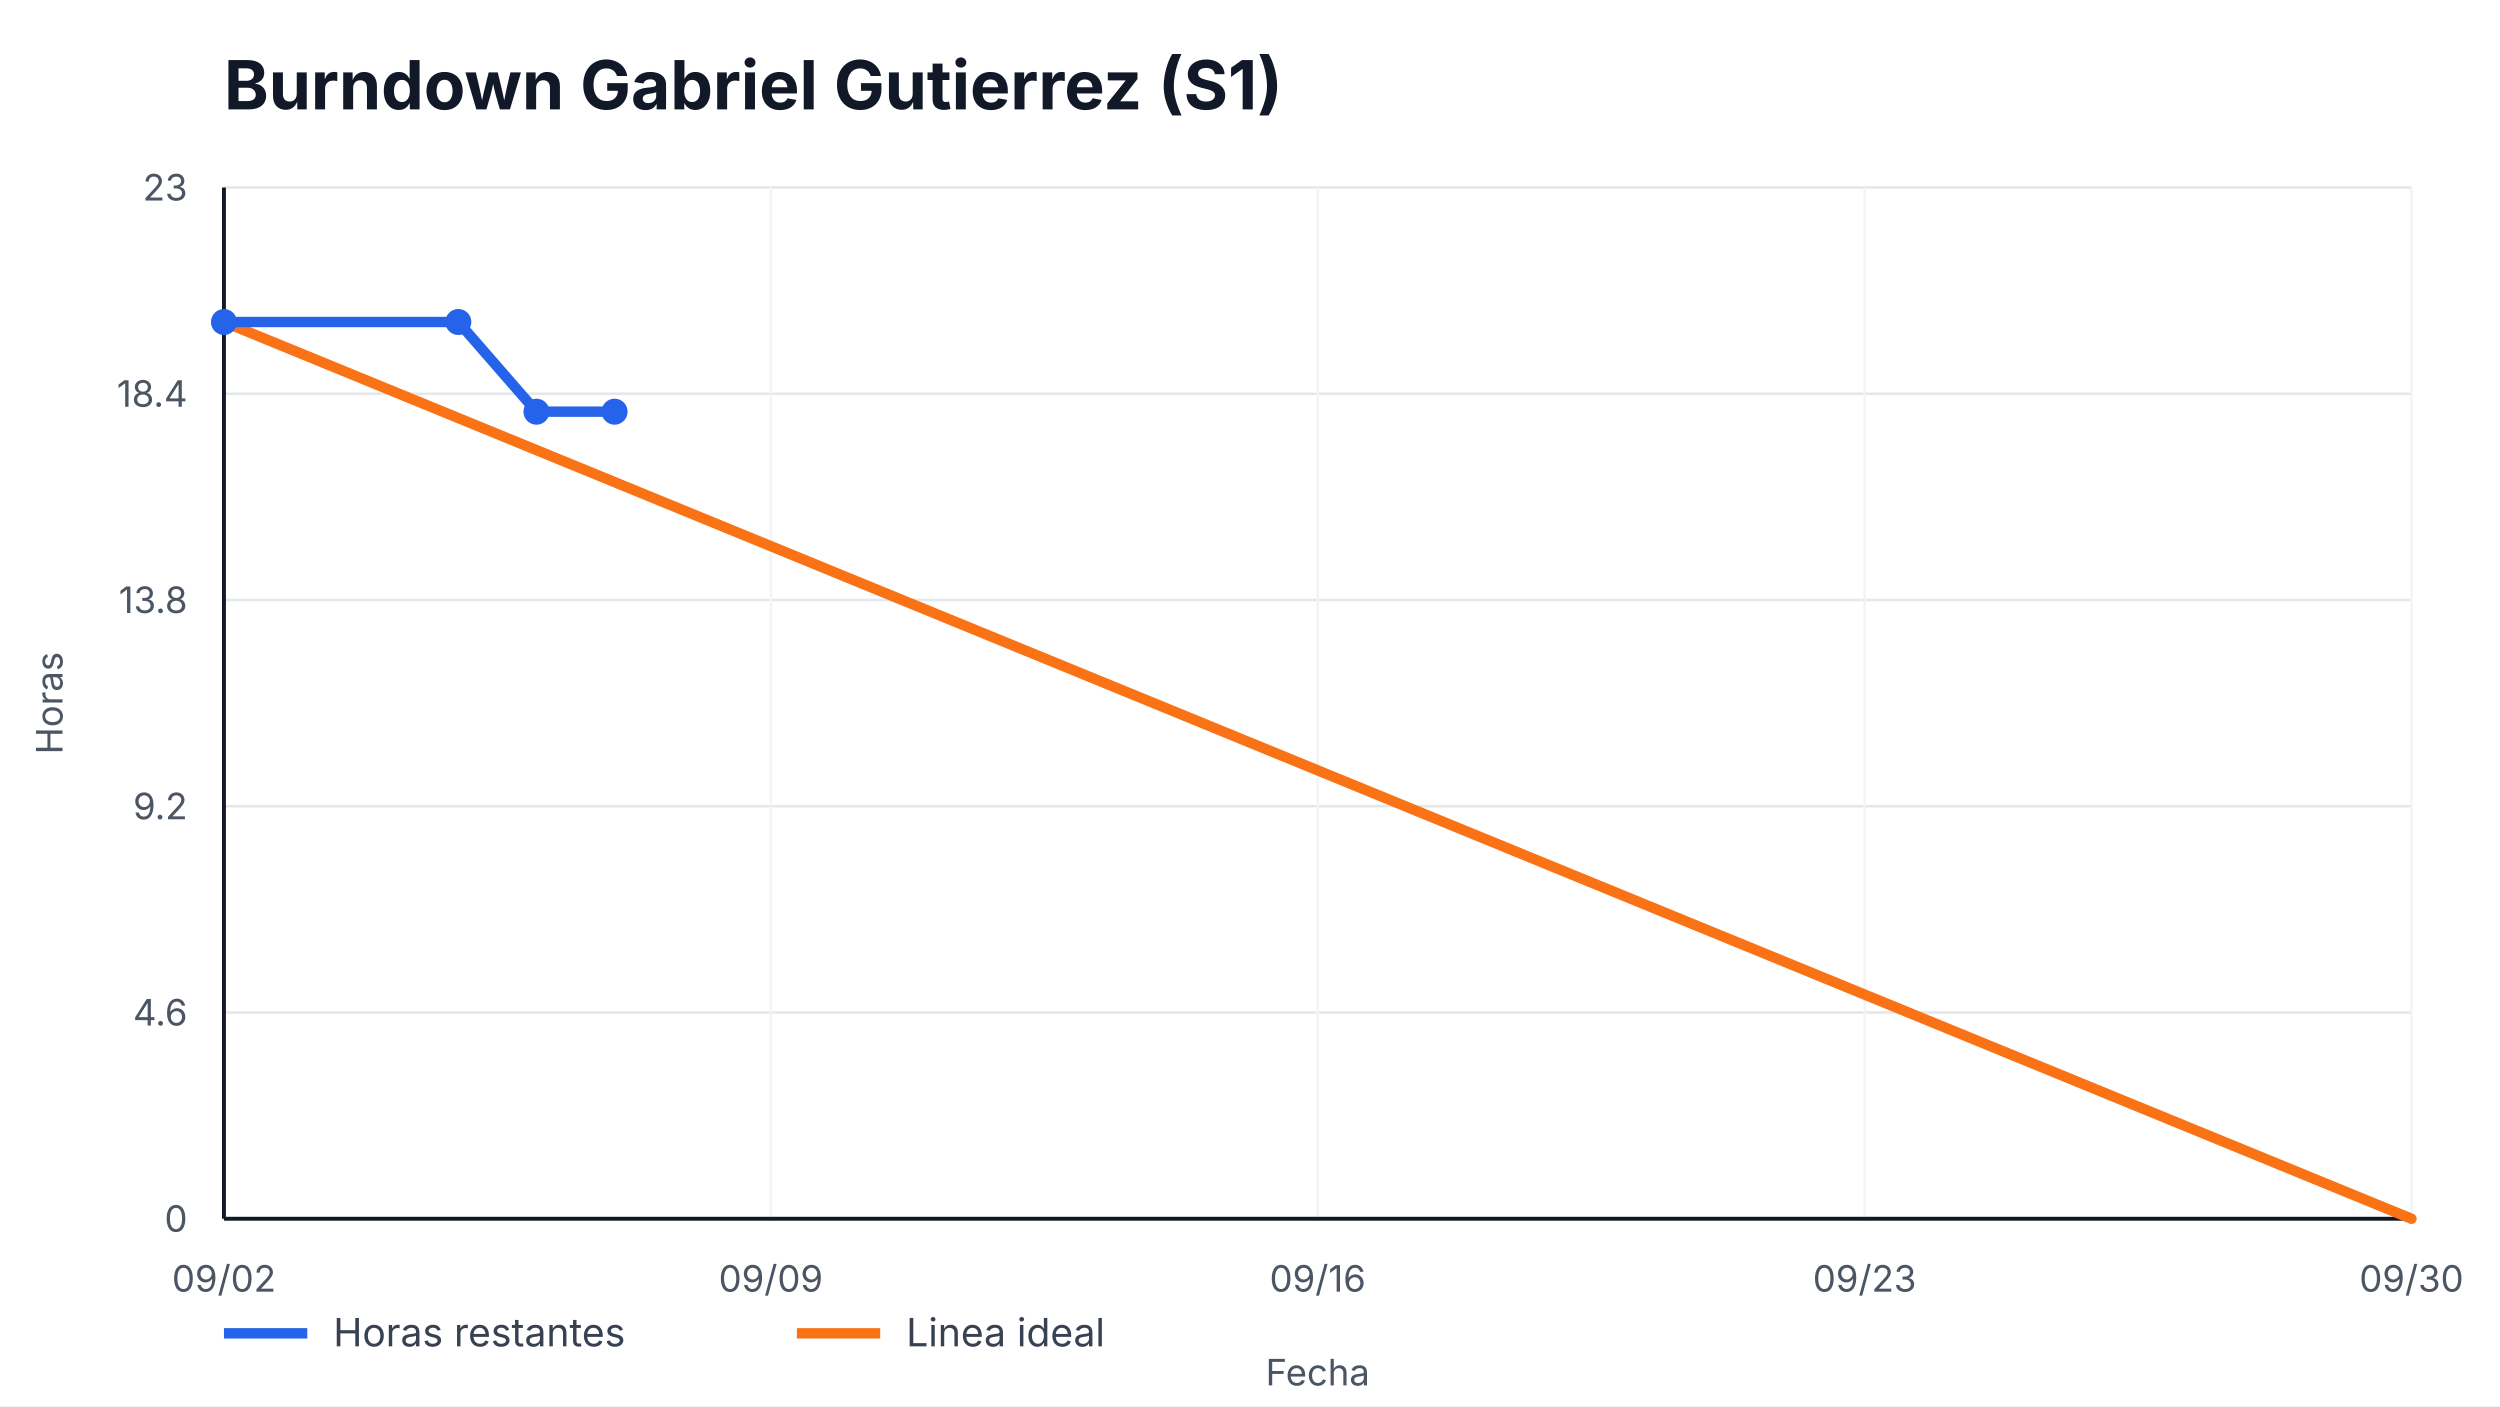
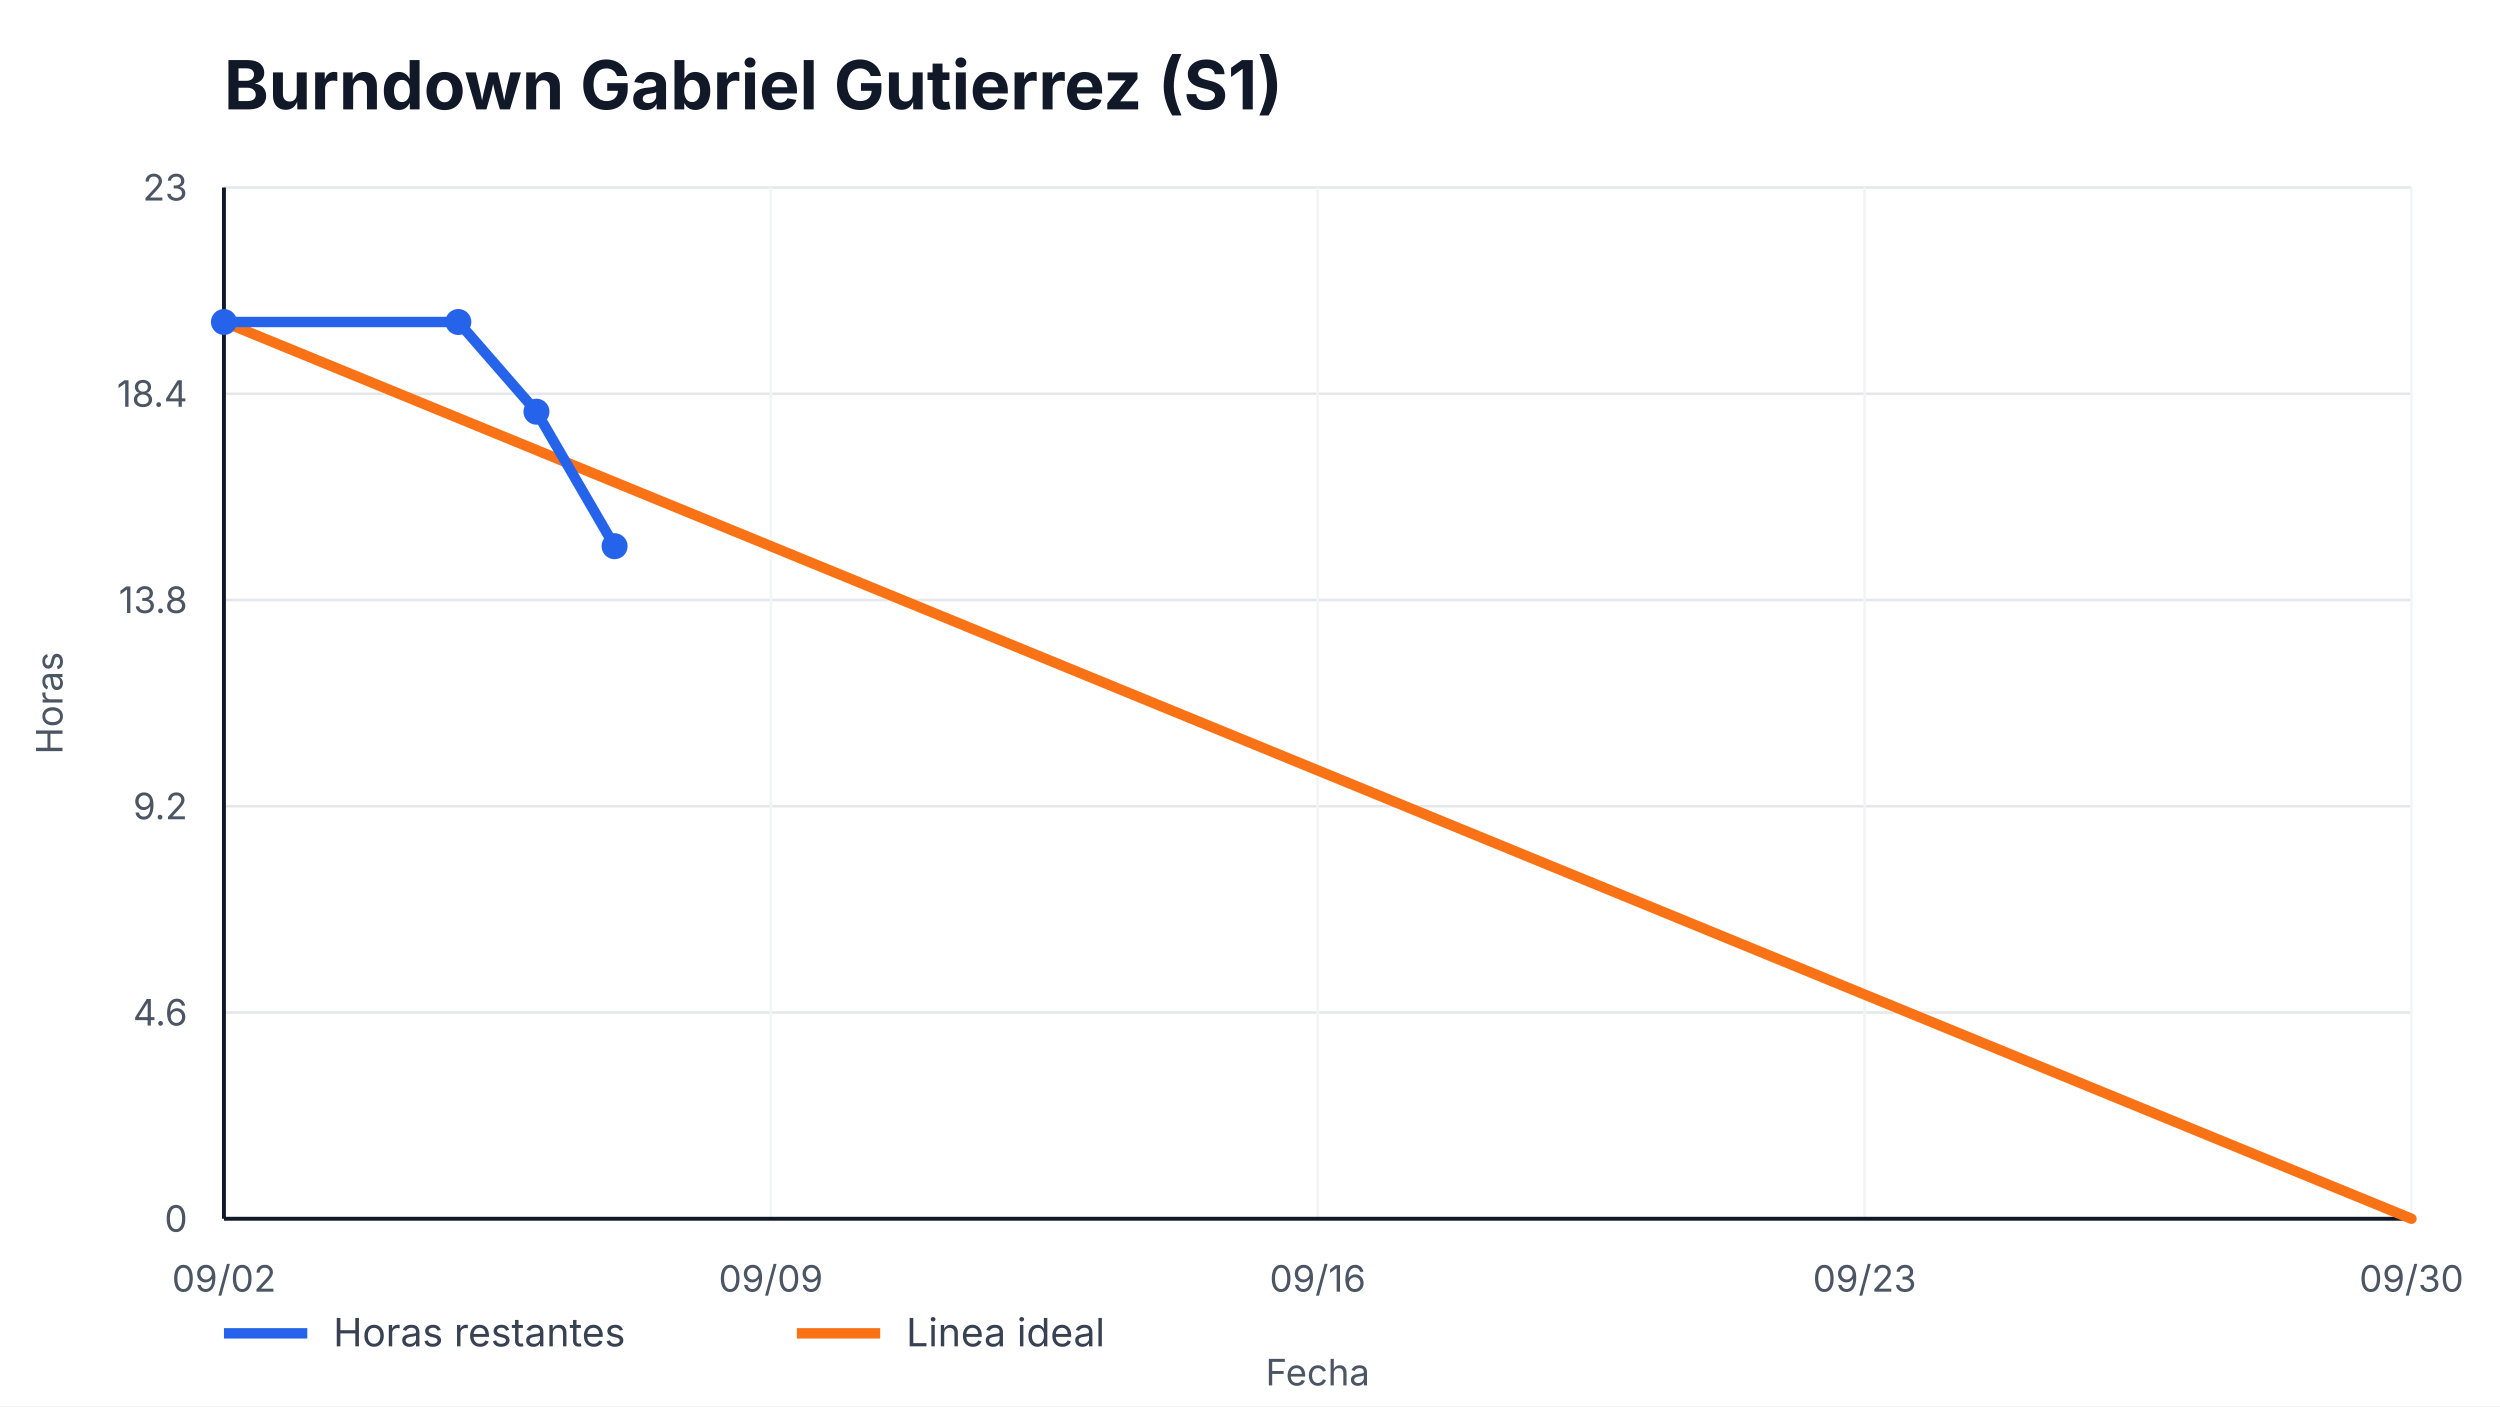
<svg xmlns="http://www.w3.org/2000/svg" width="960" height="540" viewBox="0 0 960 540" role="img" aria-label="Burndown Gabriel Gutierrez (S1)">
  <style>
    text { font-family: -apple-system, BlinkMacSystemFont, "Segoe UI", sans-serif; fill: #111827; }
    .title { font-size: 26px; font-weight: 700; }
    .axis { font-size: 14px; fill: #4b5563; }
    .legend { font-size: 15px; fill: #374151; }
    .overrun { font-size: 14px; font-weight: 700; fill: #b91c1c; }
  </style>
  <rect width="100%" height="100%" fill="#ffffff" />
  <text x="86" y="42" class="title">Burndown Gabriel Gutierrez (S1)</text>
  <g>
    <line x1="86" y1="468.00" x2="926" y2="468.00" stroke="#e5e7eb" />
    <line x1="86" y1="388.80" x2="926" y2="388.80" stroke="#e5e7eb" />
    <line x1="86" y1="309.60" x2="926" y2="309.60" stroke="#e5e7eb" />
    <line x1="86" y1="230.40" x2="926" y2="230.40" stroke="#e5e7eb" />
    <line x1="86" y1="151.20" x2="926" y2="151.20" stroke="#e5e7eb" />
    <line x1="86" y1="72.00" x2="926" y2="72.00" stroke="#e5e7eb" />
  </g>
  <g>
    <line x1="86.00" y1="72" x2="86.00" y2="468" stroke="#f3f4f6" />
    <text x="86.00" y="496" text-anchor="middle" class="axis">09/02</text>
    <line x1="296.00" y1="72" x2="296.00" y2="468" stroke="#f3f4f6" />
    <text x="296.00" y="496" text-anchor="middle" class="axis">09/09</text>
    <line x1="506.00" y1="72" x2="506.00" y2="468" stroke="#f3f4f6" />
    <text x="506.00" y="496" text-anchor="middle" class="axis">09/16</text>
    <line x1="716.00" y1="72" x2="716.00" y2="468" stroke="#f3f4f6" />
    <text x="716.00" y="496" text-anchor="middle" class="axis">09/23</text>
    <line x1="926.00" y1="72" x2="926.00" y2="468" stroke="#f3f4f6" />
    <text x="926.00" y="496" text-anchor="middle" class="axis">09/30</text>
  </g>
  <line x1="86" y1="468" x2="926" y2="468" stroke="#111827" stroke-width="1.5" />
  <line x1="86" y1="72" x2="86" y2="468" stroke="#111827" stroke-width="1.5" />
  <g>
    <text x="72" y="473.00" text-anchor="end" class="axis">0</text>
    <text x="72" y="393.80" text-anchor="end" class="axis">4.6</text>
    <text x="72" y="314.60" text-anchor="end" class="axis">9.2</text>
    <text x="72" y="235.40" text-anchor="end" class="axis">13.8</text>
    <text x="72" y="156.20" text-anchor="end" class="axis">18.4</text>
    <text x="72" y="77.00" text-anchor="end" class="axis">23</text>
  </g>
  <polyline points="86.00,123.65 926.00,468.00" fill="none" stroke="#f97316" stroke-width="4" stroke-linecap="round" />
-   <polyline points="86.00,123.65 176.00,123.65 206.00,158.09 236.00,158.09" fill="none" stroke="#2563eb" stroke-width="4" stroke-linecap="round" stroke-linejoin="round" />
+   <polyline points="86.00,123.65 176.00,123.65 206.00,158.09 236.00,209.74" fill="none" stroke="#2563eb" stroke-width="4" stroke-linecap="round" stroke-linejoin="round" />
  <g>
    <circle cx="86.00" cy="123.65" r="5" fill="#2563eb" />
    <circle cx="176.00" cy="123.65" r="5" fill="#2563eb" />
    <circle cx="206.00" cy="158.09" r="5" fill="#2563eb" />
-     <circle cx="236.00" cy="158.09" r="5" fill="#2563eb" />
+     <circle cx="236.00" cy="209.74" r="5" fill="#2563eb" />
  </g>
  <line x1="86" y1="512" x2="118" y2="512" stroke="#2563eb" stroke-width="4" />
  <text x="128" y="517" class="legend">Horas restantes</text>
  <line x1="306" y1="512" x2="338" y2="512" stroke="#f97316" stroke-width="4" />
  <text x="348" y="517" class="legend">Linea ideal</text>
  <text x="506.0" y="532" text-anchor="middle" class="axis">Fecha</text>
  <text x="24" y="270.0" transform="rotate(-90 24,270.0)" text-anchor="middle" class="axis">Horas</text>
</svg>
